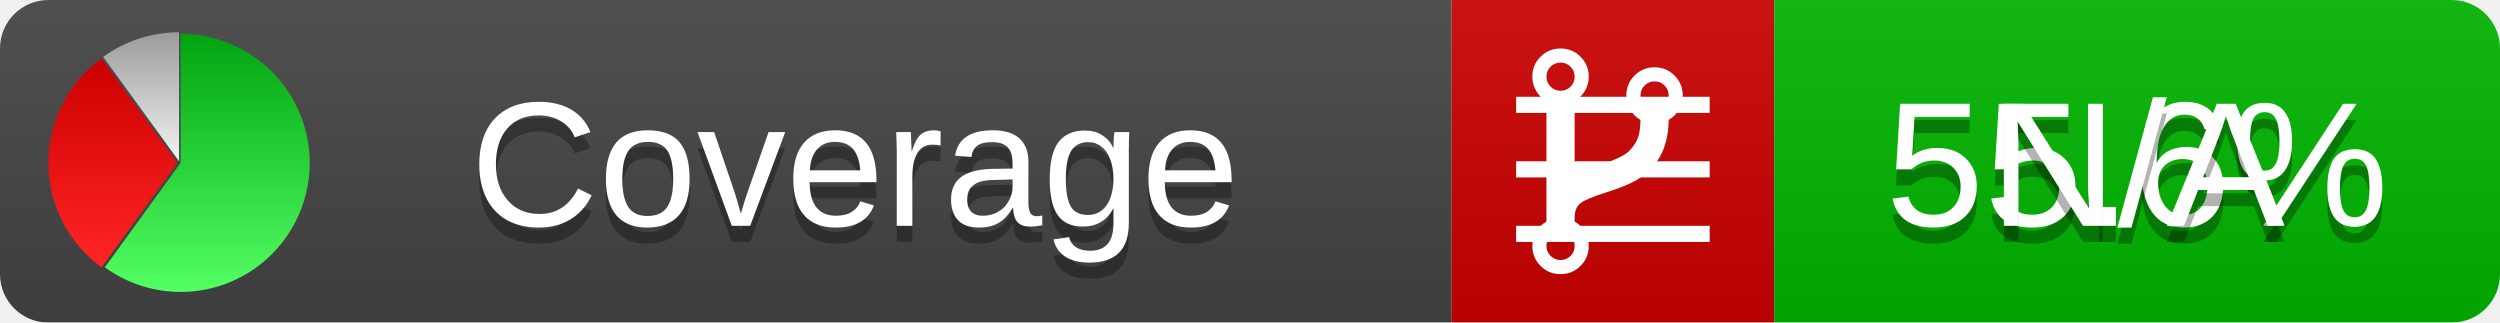
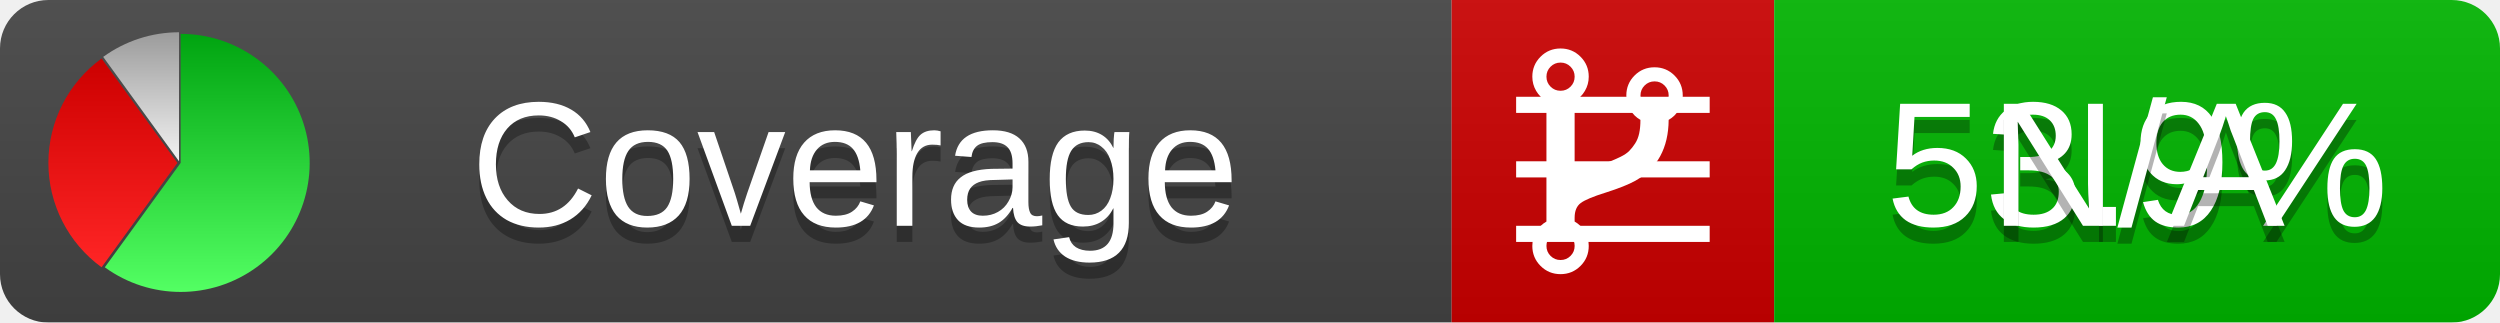
<svg xmlns="http://www.w3.org/2000/svg" xmlns:xlink="http://www.w3.org/1999/xlink" width="155" height="20">
  <style type="text/css">
          
            @keyframes fadeout {
              0 % { visibility: visible; opacity: 1; }
              40% { visibility: visible; opacity: 1; }
              50% { visibility: hidden; opacity: 0; }
              90% { visibility: hidden; opacity: 0; }
              100% { visibility: visible; opacity: 1; }
            }
            @keyframes fadein {
              0% { visibility: hidden; opacity: 0; }
              40% { visibility: hidden; opacity: 0; }
              50% { visibility: visible; opacity: 1; }
              90% { visibility: visible; opacity: 1; }
              100% { visibility: hidden; opacity: 0; }
            }
            .linecoverage {
                animation-duration: 10s;
                animation-name: fadeout;
                animation-iteration-count: infinite;
            }
            .branchcoverage {
                animation-duration: 10s;
                animation-name: fadein;
                animation-iteration-count: infinite;
            }
          
    </style>
  <defs>
    <linearGradient id="gradient" x2="0" y2="100%">
      <stop offset="0" stop-color="#bbb" stop-opacity=".1" />
      <stop offset="1" stop-opacity=".1" />
    </linearGradient>
    <linearGradient id="green" x2="0" y2="100%">
      <stop offset="0" stop-color="#00A410" />
      <stop offset="1" stop-color="#53FF63" />
    </linearGradient>
    <linearGradient id="red" x2="0" y2="100%">
      <stop offset="0" stop-color="#C00" />
      <stop offset="1" stop-color="#FF2525" />
    </linearGradient>
    <linearGradient id="gray" x2="0" y2="100%">
      <stop offset="0" stop-color="#9B9B9B" />
      <stop offset="1" stop-color="#F3F3F3" />
    </linearGradient>
    <mask id="mask">
      <rect width="155" height="20" rx="3" fill="#fff" />
    </mask>
    <g id="icon">
      <path style="fill:url(#green);" d="M205,202.5 l0,-200 a200,200 0 1,1 -117.558,361.803 z" />
      <path style="fill:url(#red);" d="M200,202.5 l-117.558,161.803 a200,200 0 0,1 0,-323.607 z" />
      <path style="fill:url(#gray);" d="M202.5,200 l-117.558,-161.803 a200,200 0 0,1 117.558,-38.196 z" />
    </g>
  </defs>
  <g mask="url(#mask)">
    <rect x="0" y="0" width="90" height="20" fill="#444" />
    <rect x="90" y="0" width="20" height="20" fill="#c00" />
    <rect x="110" y="0" width="45" height="20" fill="#00B600" />
    <rect x="0" y="0" width="155" height="20" fill="url(#gradient)" />
  </g>
  <g>
    <path class="linecoverage" stroke="#fff" d="M94 6.5 h12 M94 10.5 h12 M94 14.5 h12" />
    <path class="branchcoverage" fill="#fff" d="m 97.628,15.247 q 0,-0.364 -0.255,-0.619 -0.255,-0.255 -0.619,-0.255 -0.364,0 -0.619,0.255 -0.255,0.255 -0.255,0.619 0,0.364 0.255,0.619 0.255,0.255 0.619,0.255 0.364,0 0.619,-0.255 0.255,-0.255 0.255,-0.619 z m 0,-10.493 q 0,-0.364 -0.255,-0.619 -0.255,-0.255 -0.619,-0.255 -0.364,0 -0.619,0.255 -0.255,0.255 -0.255,0.619 0,0.364 0.255,0.619 0.255,0.255 0.619,0.255 0.364,0 0.619,-0.255 0.255,-0.255 0.255,-0.619 z m 5.83,1.166 q 0,-0.364 -0.255,-0.619 -0.255,-0.255 -0.619,-0.255 -0.364,0 -0.619,0.255 -0.255,0.255 -0.255,0.619 0,0.364 0.255,0.619 0.255,0.255 0.619,0.255 0.364,0 0.619,-0.255 0.255,-0.255 0.255,-0.619 z m 0.874,0 q 0,0.474 -0.237,0.879 -0.237,0.405 -0.638,0.633 -0.018,2.614 -2.059,3.771 -0.619,0.346 -1.849,0.738 -1.166,0.364 -1.544,0.647 -0.378,0.282 -0.378,0.911 l 0,0.237 q 0.401,0.228 0.638,0.633 0.237,0.405 0.237,0.879 0,0.729 -0.51,1.239 -0.51,0.51 -1.239,0.51 -0.729,0 -1.239,-0.51 -0.51,-0.51 -0.51,-1.239 0,-0.474 0.237,-0.879 0.237,-0.405 0.638,-0.633 l 0,-7.469 q -0.401,-0.228 -0.638,-0.633 -0.237,-0.405 -0.237,-0.879 0,-0.729 0.51,-1.239 0.51,-0.51 1.239,-0.51 0.729,0 1.239,0.51 0.51,0.51 0.51,1.239 0,0.474 -0.237,0.879 -0.237,0.405 -0.638,0.633 l 0,4.527 q 0.492,-0.237 1.403,-0.519 0.501,-0.155 0.797,-0.269 0.296,-0.114 0.642,-0.282 0.346,-0.169 0.537,-0.36 0.191,-0.191 0.369,-0.465 0.178,-0.273 0.255,-0.633 0.077,-0.36 0.077,-0.833 -0.401,-0.228 -0.638,-0.633 -0.237,-0.405 -0.237,-0.879 0,-0.729 0.51,-1.239 0.51,-0.51 1.239,-0.51 0.729,0 1.239,0.51 0.51,0.51 0.51,1.239 z" />
  </g>
  <g fill="#fff" text-anchor="middle" font-family="Verdana,Arial,Geneva,sans-serif" font-size="11">
    <a xlink:href="https://github.com/danielpalme/ReportGenerator" target="_top">
      <use xlink:href="#icon" transform="translate(3,2) scale(.04)" />
    </a>
    <text x="53" y="15" fill="#010101" fill-opacity=".3">Coverage</text>
    <text x="53" y="14" fill="#fff">Coverage</text>
-     <text class="linecoverage" x="132.5" y="15" fill="#010101" fill-opacity=".3">55.6%</text>
-     <text class="linecoverage" x="132.5" y="14">55.6%</text>
+     <text class="linecoverage" x="132.5" y="15" fill="#010101" fill-opacity=".3">53.9%</text>
+     <text class="linecoverage" x="132.5" y="14">53.9%</text>
    <text class="branchcoverage" x="132.5" y="15" fill="#010101" fill-opacity=".3">N/A</text>
    <text class="branchcoverage" x="132.5" y="14">N/A</text>
  </g>
  <g>
    <rect class="linecoverage" x="90" y="0" width="65" height="20" fill-opacity="0" />
    <rect class="branchcoverage" x="90" y="0" width="65" height="20" fill-opacity="0" />
  </g>
</svg>
